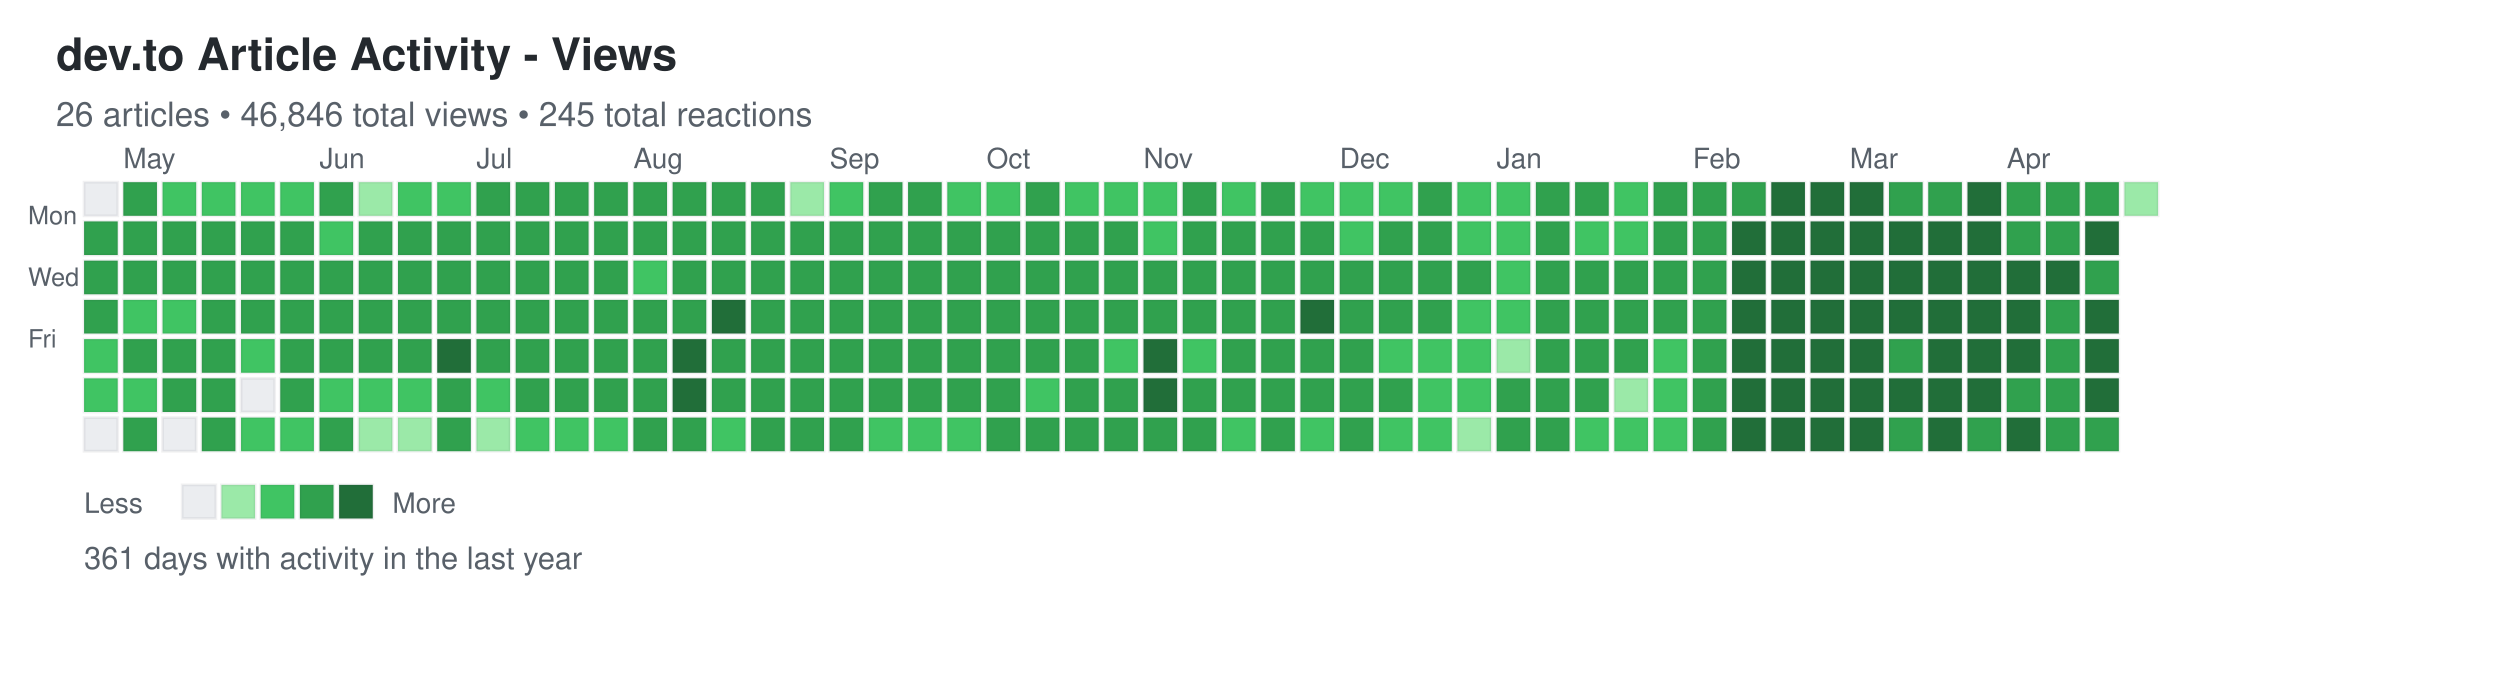
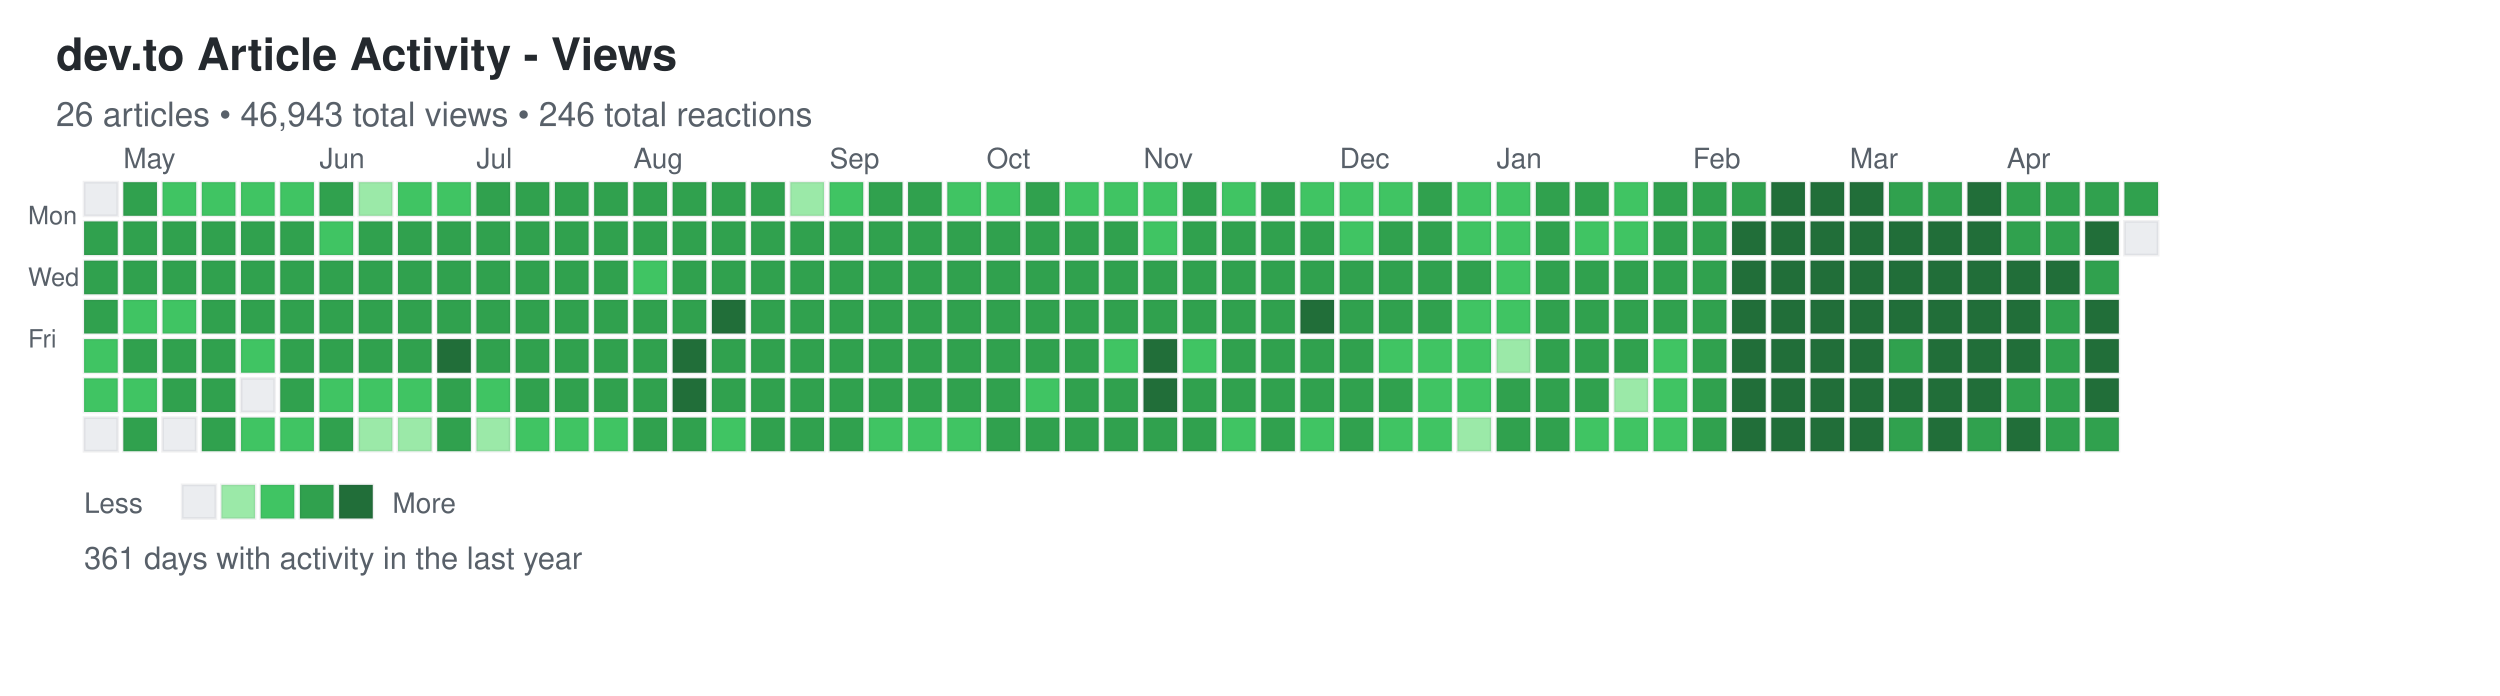
<svg xmlns="http://www.w3.org/2000/svg" width="892" height="248">
  <defs>
    <style>
.day { stroke: rgba(27,31,35,0.06); stroke-width: 1px; cursor: pointer; }
.day:hover { stroke: rgba(27,31,35,0.3); stroke-width: 2px; }
.month-label { font-family: -apple-system, BlinkMacSystemFont, "Segoe UI", Helvetica, Arial, sans-serif; font-size: 10px; fill: #586069; }
.day-label { font-family: -apple-system, BlinkMacSystemFont, "Segoe UI", Helvetica, Arial, sans-serif; font-size: 9px; fill: #586069; }
.title { font-family: -apple-system, BlinkMacSystemFont, "Segoe UI", Helvetica, Arial, sans-serif; font-size: 16px; font-weight: 600; fill: #24292e; }
.subtitle { font-family: -apple-system, BlinkMacSystemFont, "Segoe UI", Helvetica, Arial, sans-serif; font-size: 12px; fill: #586069; }
.stats { font-family: -apple-system, BlinkMacSystemFont, "Segoe UI", Helvetica, Arial, sans-serif; font-size: 11px; fill: #586069; }
.legend-text { font-family: -apple-system, BlinkMacSystemFont, "Segoe UI", Helvetica, Arial, sans-serif; font-size: 10px; fill: #586069; }
</style>
  </defs>
  <text x="20" y="25" class="title">dev.to Article Activity - Views</text>
-   <text x="20" y="45" class="subtitle">26 articles • 46,846 total views • 245 total reactions</text>
+   <text x="20" y="45" class="subtitle">26 articles • 46,943 total views • 246 total reactions</text>
  <text x="10" y="80" class="day-label">Mon</text>
  <text x="10" y="102" class="day-label">Wed</text>
  <text x="10" y="124" class="day-label">Fri</text>
  <rect x="30" y="65" width="12" height="12" fill="#ebedf0" class="day" data-date="2025-04-20" data-level="0" />
  <rect x="30" y="79" width="12" height="12" fill="#30a14e" class="day" data-date="2025-04-21" data-level="3" />
  <rect x="30" y="93" width="12" height="12" fill="#30a14e" class="day" data-date="2025-04-22" data-level="3" />
  <rect x="30" y="107" width="12" height="12" fill="#30a14e" class="day" data-date="2025-04-23" data-level="3" />
  <rect x="30" y="121" width="12" height="12" fill="#40c463" class="day" data-date="2025-04-24" data-level="2" />
  <rect x="30" y="135" width="12" height="12" fill="#40c463" class="day" data-date="2025-04-25" data-level="2" />
  <rect x="30" y="149" width="12" height="12" fill="#ebedf0" class="day" data-date="2025-04-26" data-level="0" />
  <rect x="44" y="65" width="12" height="12" fill="#30a14e" class="day" data-date="2025-04-27" data-level="3" />
  <rect x="44" y="79" width="12" height="12" fill="#30a14e" class="day" data-date="2025-04-28" data-level="3" />
  <rect x="44" y="93" width="12" height="12" fill="#30a14e" class="day" data-date="2025-04-29" data-level="3" />
  <rect x="44" y="107" width="12" height="12" fill="#40c463" class="day" data-date="2025-04-30" data-level="2" />
  <rect x="44" y="121" width="12" height="12" fill="#30a14e" class="day" data-date="2025-05-01" data-level="3" />
  <rect x="44" y="135" width="12" height="12" fill="#40c463" class="day" data-date="2025-05-02" data-level="2" />
  <rect x="44" y="149" width="12" height="12" fill="#30a14e" class="day" data-date="2025-05-03" data-level="3" />
  <rect x="58" y="65" width="12" height="12" fill="#40c463" class="day" data-date="2025-05-04" data-level="2" />
  <rect x="58" y="79" width="12" height="12" fill="#30a14e" class="day" data-date="2025-05-05" data-level="3" />
  <rect x="58" y="93" width="12" height="12" fill="#30a14e" class="day" data-date="2025-05-06" data-level="3" />
  <rect x="58" y="107" width="12" height="12" fill="#40c463" class="day" data-date="2025-05-07" data-level="2" />
  <rect x="58" y="121" width="12" height="12" fill="#30a14e" class="day" data-date="2025-05-08" data-level="3" />
  <rect x="58" y="135" width="12" height="12" fill="#30a14e" class="day" data-date="2025-05-09" data-level="3" />
  <rect x="58" y="149" width="12" height="12" fill="#ebedf0" class="day" data-date="2025-05-10" data-level="0" />
  <rect x="72" y="65" width="12" height="12" fill="#40c463" class="day" data-date="2025-05-11" data-level="2" />
  <rect x="72" y="79" width="12" height="12" fill="#30a14e" class="day" data-date="2025-05-12" data-level="3" />
  <rect x="72" y="93" width="12" height="12" fill="#30a14e" class="day" data-date="2025-05-13" data-level="3" />
  <rect x="72" y="107" width="12" height="12" fill="#30a14e" class="day" data-date="2025-05-14" data-level="3" />
  <rect x="72" y="121" width="12" height="12" fill="#30a14e" class="day" data-date="2025-05-15" data-level="3" />
  <rect x="72" y="135" width="12" height="12" fill="#30a14e" class="day" data-date="2025-05-16" data-level="3" />
  <rect x="72" y="149" width="12" height="12" fill="#30a14e" class="day" data-date="2025-05-17" data-level="3" />
  <rect x="86" y="65" width="12" height="12" fill="#40c463" class="day" data-date="2025-05-18" data-level="2" />
  <rect x="86" y="79" width="12" height="12" fill="#30a14e" class="day" data-date="2025-05-19" data-level="3" />
  <rect x="86" y="93" width="12" height="12" fill="#30a14e" class="day" data-date="2025-05-20" data-level="3" />
  <rect x="86" y="107" width="12" height="12" fill="#30a14e" class="day" data-date="2025-05-21" data-level="3" />
  <rect x="86" y="121" width="12" height="12" fill="#40c463" class="day" data-date="2025-05-22" data-level="2" />
  <rect x="86" y="135" width="12" height="12" fill="#ebedf0" class="day" data-date="2025-05-23" data-level="0" />
  <rect x="86" y="149" width="12" height="12" fill="#40c463" class="day" data-date="2025-05-24" data-level="2" />
  <rect x="100" y="65" width="12" height="12" fill="#40c463" class="day" data-date="2025-05-25" data-level="2" />
  <rect x="100" y="79" width="12" height="12" fill="#30a14e" class="day" data-date="2025-05-26" data-level="3" />
  <rect x="100" y="93" width="12" height="12" fill="#30a14e" class="day" data-date="2025-05-27" data-level="3" />
  <rect x="100" y="107" width="12" height="12" fill="#30a14e" class="day" data-date="2025-05-28" data-level="3" />
  <rect x="100" y="121" width="12" height="12" fill="#30a14e" class="day" data-date="2025-05-29" data-level="3" />
  <rect x="100" y="135" width="12" height="12" fill="#30a14e" class="day" data-date="2025-05-30" data-level="3" />
  <rect x="100" y="149" width="12" height="12" fill="#40c463" class="day" data-date="2025-05-31" data-level="2" />
  <rect x="114" y="65" width="12" height="12" fill="#30a14e" class="day" data-date="2025-06-01" data-level="3" />
  <rect x="114" y="79" width="12" height="12" fill="#40c463" class="day" data-date="2025-06-02" data-level="2" />
  <rect x="114" y="93" width="12" height="12" fill="#30a14e" class="day" data-date="2025-06-03" data-level="3" />
  <rect x="114" y="107" width="12" height="12" fill="#30a14e" class="day" data-date="2025-06-04" data-level="3" />
  <rect x="114" y="121" width="12" height="12" fill="#30a14e" class="day" data-date="2025-06-05" data-level="3" />
  <rect x="114" y="135" width="12" height="12" fill="#40c463" class="day" data-date="2025-06-06" data-level="2" />
  <rect x="114" y="149" width="12" height="12" fill="#30a14e" class="day" data-date="2025-06-07" data-level="3" />
  <rect x="128" y="65" width="12" height="12" fill="#9be9a8" class="day" data-date="2025-06-08" data-level="1" />
  <rect x="128" y="79" width="12" height="12" fill="#30a14e" class="day" data-date="2025-06-09" data-level="3" />
  <rect x="128" y="93" width="12" height="12" fill="#30a14e" class="day" data-date="2025-06-10" data-level="3" />
  <rect x="128" y="107" width="12" height="12" fill="#30a14e" class="day" data-date="2025-06-11" data-level="3" />
  <rect x="128" y="121" width="12" height="12" fill="#30a14e" class="day" data-date="2025-06-12" data-level="3" />
  <rect x="128" y="135" width="12" height="12" fill="#40c463" class="day" data-date="2025-06-13" data-level="2" />
  <rect x="128" y="149" width="12" height="12" fill="#9be9a8" class="day" data-date="2025-06-14" data-level="1" />
  <rect x="142" y="65" width="12" height="12" fill="#40c463" class="day" data-date="2025-06-15" data-level="2" />
  <rect x="142" y="79" width="12" height="12" fill="#30a14e" class="day" data-date="2025-06-16" data-level="3" />
  <rect x="142" y="93" width="12" height="12" fill="#30a14e" class="day" data-date="2025-06-17" data-level="3" />
  <rect x="142" y="107" width="12" height="12" fill="#30a14e" class="day" data-date="2025-06-18" data-level="3" />
  <rect x="142" y="121" width="12" height="12" fill="#30a14e" class="day" data-date="2025-06-19" data-level="3" />
  <rect x="142" y="135" width="12" height="12" fill="#40c463" class="day" data-date="2025-06-20" data-level="2" />
  <rect x="142" y="149" width="12" height="12" fill="#9be9a8" class="day" data-date="2025-06-21" data-level="1" />
  <rect x="156" y="65" width="12" height="12" fill="#40c463" class="day" data-date="2025-06-22" data-level="2" />
  <rect x="156" y="79" width="12" height="12" fill="#30a14e" class="day" data-date="2025-06-23" data-level="3" />
  <rect x="156" y="93" width="12" height="12" fill="#30a14e" class="day" data-date="2025-06-24" data-level="3" />
  <rect x="156" y="107" width="12" height="12" fill="#30a14e" class="day" data-date="2025-06-25" data-level="3" />
  <rect x="156" y="121" width="12" height="12" fill="#216e39" class="day" data-date="2025-06-26" data-level="4" />
  <rect x="156" y="135" width="12" height="12" fill="#30a14e" class="day" data-date="2025-06-27" data-level="3" />
  <rect x="156" y="149" width="12" height="12" fill="#30a14e" class="day" data-date="2025-06-28" data-level="3" />
  <rect x="170" y="65" width="12" height="12" fill="#30a14e" class="day" data-date="2025-06-29" data-level="3" />
  <rect x="170" y="79" width="12" height="12" fill="#30a14e" class="day" data-date="2025-06-30" data-level="3" />
  <rect x="170" y="93" width="12" height="12" fill="#30a14e" class="day" data-date="2025-07-01" data-level="3" />
  <rect x="170" y="107" width="12" height="12" fill="#30a14e" class="day" data-date="2025-07-02" data-level="3" />
  <rect x="170" y="121" width="12" height="12" fill="#30a14e" class="day" data-date="2025-07-03" data-level="3" />
  <rect x="170" y="135" width="12" height="12" fill="#40c463" class="day" data-date="2025-07-04" data-level="2" />
  <rect x="170" y="149" width="12" height="12" fill="#9be9a8" class="day" data-date="2025-07-05" data-level="1" />
  <rect x="184" y="65" width="12" height="12" fill="#30a14e" class="day" data-date="2025-07-06" data-level="3" />
  <rect x="184" y="79" width="12" height="12" fill="#30a14e" class="day" data-date="2025-07-07" data-level="3" />
  <rect x="184" y="93" width="12" height="12" fill="#30a14e" class="day" data-date="2025-07-08" data-level="3" />
  <rect x="184" y="107" width="12" height="12" fill="#30a14e" class="day" data-date="2025-07-09" data-level="3" />
  <rect x="184" y="121" width="12" height="12" fill="#30a14e" class="day" data-date="2025-07-10" data-level="3" />
  <rect x="184" y="135" width="12" height="12" fill="#30a14e" class="day" data-date="2025-07-11" data-level="3" />
  <rect x="184" y="149" width="12" height="12" fill="#40c463" class="day" data-date="2025-07-12" data-level="2" />
  <rect x="198" y="65" width="12" height="12" fill="#30a14e" class="day" data-date="2025-07-13" data-level="3" />
  <rect x="198" y="79" width="12" height="12" fill="#30a14e" class="day" data-date="2025-07-14" data-level="3" />
  <rect x="198" y="93" width="12" height="12" fill="#30a14e" class="day" data-date="2025-07-15" data-level="3" />
  <rect x="198" y="107" width="12" height="12" fill="#30a14e" class="day" data-date="2025-07-16" data-level="3" />
  <rect x="198" y="121" width="12" height="12" fill="#30a14e" class="day" data-date="2025-07-17" data-level="3" />
  <rect x="198" y="135" width="12" height="12" fill="#30a14e" class="day" data-date="2025-07-18" data-level="3" />
  <rect x="198" y="149" width="12" height="12" fill="#40c463" class="day" data-date="2025-07-19" data-level="2" />
  <rect x="212" y="65" width="12" height="12" fill="#30a14e" class="day" data-date="2025-07-20" data-level="3" />
  <rect x="212" y="79" width="12" height="12" fill="#30a14e" class="day" data-date="2025-07-21" data-level="3" />
  <rect x="212" y="93" width="12" height="12" fill="#30a14e" class="day" data-date="2025-07-22" data-level="3" />
  <rect x="212" y="107" width="12" height="12" fill="#30a14e" class="day" data-date="2025-07-23" data-level="3" />
  <rect x="212" y="121" width="12" height="12" fill="#30a14e" class="day" data-date="2025-07-24" data-level="3" />
  <rect x="212" y="135" width="12" height="12" fill="#30a14e" class="day" data-date="2025-07-25" data-level="3" />
  <rect x="212" y="149" width="12" height="12" fill="#40c463" class="day" data-date="2025-07-26" data-level="2" />
  <rect x="226" y="65" width="12" height="12" fill="#30a14e" class="day" data-date="2025-07-27" data-level="3" />
  <rect x="226" y="79" width="12" height="12" fill="#30a14e" class="day" data-date="2025-07-28" data-level="3" />
  <rect x="226" y="93" width="12" height="12" fill="#40c463" class="day" data-date="2025-07-29" data-level="2" />
  <rect x="226" y="107" width="12" height="12" fill="#30a14e" class="day" data-date="2025-07-30" data-level="3" />
  <rect x="226" y="121" width="12" height="12" fill="#30a14e" class="day" data-date="2025-07-31" data-level="3" />
  <rect x="226" y="135" width="12" height="12" fill="#30a14e" class="day" data-date="2025-08-01" data-level="3" />
  <rect x="226" y="149" width="12" height="12" fill="#30a14e" class="day" data-date="2025-08-02" data-level="3" />
  <rect x="240" y="65" width="12" height="12" fill="#30a14e" class="day" data-date="2025-08-03" data-level="3" />
  <rect x="240" y="79" width="12" height="12" fill="#30a14e" class="day" data-date="2025-08-04" data-level="3" />
  <rect x="240" y="93" width="12" height="12" fill="#30a14e" class="day" data-date="2025-08-05" data-level="3" />
  <rect x="240" y="107" width="12" height="12" fill="#30a14e" class="day" data-date="2025-08-06" data-level="3" />
  <rect x="240" y="121" width="12" height="12" fill="#216e39" class="day" data-date="2025-08-07" data-level="4" />
  <rect x="240" y="135" width="12" height="12" fill="#216e39" class="day" data-date="2025-08-08" data-level="4" />
  <rect x="240" y="149" width="12" height="12" fill="#30a14e" class="day" data-date="2025-08-09" data-level="3" />
  <rect x="254" y="65" width="12" height="12" fill="#30a14e" class="day" data-date="2025-08-10" data-level="3" />
  <rect x="254" y="79" width="12" height="12" fill="#30a14e" class="day" data-date="2025-08-11" data-level="3" />
  <rect x="254" y="93" width="12" height="12" fill="#30a14e" class="day" data-date="2025-08-12" data-level="3" />
  <rect x="254" y="107" width="12" height="12" fill="#216e39" class="day" data-date="2025-08-13" data-level="4" />
  <rect x="254" y="121" width="12" height="12" fill="#30a14e" class="day" data-date="2025-08-14" data-level="3" />
  <rect x="254" y="135" width="12" height="12" fill="#30a14e" class="day" data-date="2025-08-15" data-level="3" />
  <rect x="254" y="149" width="12" height="12" fill="#40c463" class="day" data-date="2025-08-16" data-level="2" />
  <rect x="268" y="65" width="12" height="12" fill="#30a14e" class="day" data-date="2025-08-17" data-level="3" />
  <rect x="268" y="79" width="12" height="12" fill="#30a14e" class="day" data-date="2025-08-18" data-level="3" />
  <rect x="268" y="93" width="12" height="12" fill="#30a14e" class="day" data-date="2025-08-19" data-level="3" />
  <rect x="268" y="107" width="12" height="12" fill="#30a14e" class="day" data-date="2025-08-20" data-level="3" />
  <rect x="268" y="121" width="12" height="12" fill="#30a14e" class="day" data-date="2025-08-21" data-level="3" />
  <rect x="268" y="135" width="12" height="12" fill="#30a14e" class="day" data-date="2025-08-22" data-level="3" />
  <rect x="268" y="149" width="12" height="12" fill="#30a14e" class="day" data-date="2025-08-23" data-level="3" />
  <rect x="282" y="65" width="12" height="12" fill="#9be9a8" class="day" data-date="2025-08-24" data-level="1" />
  <rect x="282" y="79" width="12" height="12" fill="#30a14e" class="day" data-date="2025-08-25" data-level="3" />
  <rect x="282" y="93" width="12" height="12" fill="#30a14e" class="day" data-date="2025-08-26" data-level="3" />
  <rect x="282" y="107" width="12" height="12" fill="#30a14e" class="day" data-date="2025-08-27" data-level="3" />
  <rect x="282" y="121" width="12" height="12" fill="#30a14e" class="day" data-date="2025-08-28" data-level="3" />
  <rect x="282" y="135" width="12" height="12" fill="#30a14e" class="day" data-date="2025-08-29" data-level="3" />
  <rect x="282" y="149" width="12" height="12" fill="#30a14e" class="day" data-date="2025-08-30" data-level="3" />
  <rect x="296" y="65" width="12" height="12" fill="#40c463" class="day" data-date="2025-08-31" data-level="2" />
  <rect x="296" y="79" width="12" height="12" fill="#30a14e" class="day" data-date="2025-09-01" data-level="3" />
  <rect x="296" y="93" width="12" height="12" fill="#30a14e" class="day" data-date="2025-09-02" data-level="3" />
  <rect x="296" y="107" width="12" height="12" fill="#30a14e" class="day" data-date="2025-09-03" data-level="3" />
  <rect x="296" y="121" width="12" height="12" fill="#30a14e" class="day" data-date="2025-09-04" data-level="3" />
  <rect x="296" y="135" width="12" height="12" fill="#30a14e" class="day" data-date="2025-09-05" data-level="3" />
  <rect x="296" y="149" width="12" height="12" fill="#30a14e" class="day" data-date="2025-09-06" data-level="3" />
  <rect x="310" y="65" width="12" height="12" fill="#30a14e" class="day" data-date="2025-09-07" data-level="3" />
  <rect x="310" y="79" width="12" height="12" fill="#30a14e" class="day" data-date="2025-09-08" data-level="3" />
  <rect x="310" y="93" width="12" height="12" fill="#30a14e" class="day" data-date="2025-09-09" data-level="3" />
  <rect x="310" y="107" width="12" height="12" fill="#30a14e" class="day" data-date="2025-09-10" data-level="3" />
  <rect x="310" y="121" width="12" height="12" fill="#30a14e" class="day" data-date="2025-09-11" data-level="3" />
  <rect x="310" y="135" width="12" height="12" fill="#30a14e" class="day" data-date="2025-09-12" data-level="3" />
  <rect x="310" y="149" width="12" height="12" fill="#40c463" class="day" data-date="2025-09-13" data-level="2" />
  <rect x="324" y="65" width="12" height="12" fill="#30a14e" class="day" data-date="2025-09-14" data-level="3" />
  <rect x="324" y="79" width="12" height="12" fill="#30a14e" class="day" data-date="2025-09-15" data-level="3" />
  <rect x="324" y="93" width="12" height="12" fill="#30a14e" class="day" data-date="2025-09-16" data-level="3" />
  <rect x="324" y="107" width="12" height="12" fill="#30a14e" class="day" data-date="2025-09-17" data-level="3" />
  <rect x="324" y="121" width="12" height="12" fill="#30a14e" class="day" data-date="2025-09-18" data-level="3" />
  <rect x="324" y="135" width="12" height="12" fill="#30a14e" class="day" data-date="2025-09-19" data-level="3" />
  <rect x="324" y="149" width="12" height="12" fill="#40c463" class="day" data-date="2025-09-20" data-level="2" />
  <rect x="338" y="65" width="12" height="12" fill="#40c463" class="day" data-date="2025-09-21" data-level="2" />
  <rect x="338" y="79" width="12" height="12" fill="#30a14e" class="day" data-date="2025-09-22" data-level="3" />
  <rect x="338" y="93" width="12" height="12" fill="#30a14e" class="day" data-date="2025-09-23" data-level="3" />
  <rect x="338" y="107" width="12" height="12" fill="#30a14e" class="day" data-date="2025-09-24" data-level="3" />
  <rect x="338" y="121" width="12" height="12" fill="#30a14e" class="day" data-date="2025-09-25" data-level="3" />
  <rect x="338" y="135" width="12" height="12" fill="#30a14e" class="day" data-date="2025-09-26" data-level="3" />
  <rect x="338" y="149" width="12" height="12" fill="#40c463" class="day" data-date="2025-09-27" data-level="2" />
  <rect x="352" y="65" width="12" height="12" fill="#40c463" class="day" data-date="2025-09-28" data-level="2" />
  <rect x="352" y="79" width="12" height="12" fill="#30a14e" class="day" data-date="2025-09-29" data-level="3" />
  <rect x="352" y="93" width="12" height="12" fill="#30a14e" class="day" data-date="2025-09-30" data-level="3" />
  <rect x="352" y="107" width="12" height="12" fill="#30a14e" class="day" data-date="2025-10-01" data-level="3" />
  <rect x="352" y="121" width="12" height="12" fill="#30a14e" class="day" data-date="2025-10-02" data-level="3" />
  <rect x="352" y="135" width="12" height="12" fill="#30a14e" class="day" data-date="2025-10-03" data-level="3" />
  <rect x="352" y="149" width="12" height="12" fill="#30a14e" class="day" data-date="2025-10-04" data-level="3" />
  <rect x="366" y="65" width="12" height="12" fill="#30a14e" class="day" data-date="2025-10-05" data-level="3" />
  <rect x="366" y="79" width="12" height="12" fill="#30a14e" class="day" data-date="2025-10-06" data-level="3" />
  <rect x="366" y="93" width="12" height="12" fill="#30a14e" class="day" data-date="2025-10-07" data-level="3" />
  <rect x="366" y="107" width="12" height="12" fill="#30a14e" class="day" data-date="2025-10-08" data-level="3" />
  <rect x="366" y="121" width="12" height="12" fill="#30a14e" class="day" data-date="2025-10-09" data-level="3" />
  <rect x="366" y="135" width="12" height="12" fill="#40c463" class="day" data-date="2025-10-10" data-level="2" />
  <rect x="366" y="149" width="12" height="12" fill="#30a14e" class="day" data-date="2025-10-11" data-level="3" />
  <rect x="380" y="65" width="12" height="12" fill="#40c463" class="day" data-date="2025-10-12" data-level="2" />
  <rect x="380" y="79" width="12" height="12" fill="#30a14e" class="day" data-date="2025-10-13" data-level="3" />
  <rect x="380" y="93" width="12" height="12" fill="#30a14e" class="day" data-date="2025-10-14" data-level="3" />
  <rect x="380" y="107" width="12" height="12" fill="#30a14e" class="day" data-date="2025-10-15" data-level="3" />
  <rect x="380" y="121" width="12" height="12" fill="#30a14e" class="day" data-date="2025-10-16" data-level="3" />
  <rect x="380" y="135" width="12" height="12" fill="#30a14e" class="day" data-date="2025-10-17" data-level="3" />
  <rect x="380" y="149" width="12" height="12" fill="#30a14e" class="day" data-date="2025-10-18" data-level="3" />
  <rect x="394" y="65" width="12" height="12" fill="#40c463" class="day" data-date="2025-10-19" data-level="2" />
  <rect x="394" y="79" width="12" height="12" fill="#30a14e" class="day" data-date="2025-10-20" data-level="3" />
  <rect x="394" y="93" width="12" height="12" fill="#30a14e" class="day" data-date="2025-10-21" data-level="3" />
  <rect x="394" y="107" width="12" height="12" fill="#30a14e" class="day" data-date="2025-10-22" data-level="3" />
  <rect x="394" y="121" width="12" height="12" fill="#40c463" class="day" data-date="2025-10-23" data-level="2" />
  <rect x="394" y="135" width="12" height="12" fill="#30a14e" class="day" data-date="2025-10-24" data-level="3" />
  <rect x="394" y="149" width="12" height="12" fill="#30a14e" class="day" data-date="2025-10-25" data-level="3" />
  <rect x="408" y="65" width="12" height="12" fill="#40c463" class="day" data-date="2025-10-26" data-level="2" />
  <rect x="408" y="79" width="12" height="12" fill="#40c463" class="day" data-date="2025-10-27" data-level="2" />
  <rect x="408" y="93" width="12" height="12" fill="#30a14e" class="day" data-date="2025-10-28" data-level="3" />
  <rect x="408" y="107" width="12" height="12" fill="#30a14e" class="day" data-date="2025-10-29" data-level="3" />
  <rect x="408" y="121" width="12" height="12" fill="#216e39" class="day" data-date="2025-10-30" data-level="4" />
  <rect x="408" y="135" width="12" height="12" fill="#216e39" class="day" data-date="2025-10-31" data-level="4" />
  <rect x="408" y="149" width="12" height="12" fill="#30a14e" class="day" data-date="2025-11-01" data-level="3" />
  <rect x="422" y="65" width="12" height="12" fill="#30a14e" class="day" data-date="2025-11-02" data-level="3" />
  <rect x="422" y="79" width="12" height="12" fill="#30a14e" class="day" data-date="2025-11-03" data-level="3" />
  <rect x="422" y="93" width="12" height="12" fill="#30a14e" class="day" data-date="2025-11-04" data-level="3" />
  <rect x="422" y="107" width="12" height="12" fill="#30a14e" class="day" data-date="2025-11-05" data-level="3" />
  <rect x="422" y="121" width="12" height="12" fill="#40c463" class="day" data-date="2025-11-06" data-level="2" />
  <rect x="422" y="135" width="12" height="12" fill="#30a14e" class="day" data-date="2025-11-07" data-level="3" />
  <rect x="422" y="149" width="12" height="12" fill="#30a14e" class="day" data-date="2025-11-08" data-level="3" />
  <rect x="436" y="65" width="12" height="12" fill="#40c463" class="day" data-date="2025-11-09" data-level="2" />
  <rect x="436" y="79" width="12" height="12" fill="#30a14e" class="day" data-date="2025-11-10" data-level="3" />
  <rect x="436" y="93" width="12" height="12" fill="#30a14e" class="day" data-date="2025-11-11" data-level="3" />
  <rect x="436" y="107" width="12" height="12" fill="#30a14e" class="day" data-date="2025-11-12" data-level="3" />
  <rect x="436" y="121" width="12" height="12" fill="#30a14e" class="day" data-date="2025-11-13" data-level="3" />
  <rect x="436" y="135" width="12" height="12" fill="#30a14e" class="day" data-date="2025-11-14" data-level="3" />
  <rect x="436" y="149" width="12" height="12" fill="#40c463" class="day" data-date="2025-11-15" data-level="2" />
  <rect x="450" y="65" width="12" height="12" fill="#30a14e" class="day" data-date="2025-11-16" data-level="3" />
  <rect x="450" y="79" width="12" height="12" fill="#30a14e" class="day" data-date="2025-11-17" data-level="3" />
  <rect x="450" y="93" width="12" height="12" fill="#30a14e" class="day" data-date="2025-11-18" data-level="3" />
  <rect x="450" y="107" width="12" height="12" fill="#30a14e" class="day" data-date="2025-11-19" data-level="3" />
  <rect x="450" y="121" width="12" height="12" fill="#30a14e" class="day" data-date="2025-11-20" data-level="3" />
  <rect x="450" y="135" width="12" height="12" fill="#30a14e" class="day" data-date="2025-11-21" data-level="3" />
  <rect x="450" y="149" width="12" height="12" fill="#30a14e" class="day" data-date="2025-11-22" data-level="3" />
  <rect x="464" y="65" width="12" height="12" fill="#40c463" class="day" data-date="2025-11-23" data-level="2" />
  <rect x="464" y="79" width="12" height="12" fill="#30a14e" class="day" data-date="2025-11-24" data-level="3" />
  <rect x="464" y="93" width="12" height="12" fill="#30a14e" class="day" data-date="2025-11-25" data-level="3" />
  <rect x="464" y="107" width="12" height="12" fill="#216e39" class="day" data-date="2025-11-26" data-level="4" />
  <rect x="464" y="121" width="12" height="12" fill="#30a14e" class="day" data-date="2025-11-27" data-level="3" />
  <rect x="464" y="135" width="12" height="12" fill="#30a14e" class="day" data-date="2025-11-28" data-level="3" />
  <rect x="464" y="149" width="12" height="12" fill="#40c463" class="day" data-date="2025-11-29" data-level="2" />
  <rect x="478" y="65" width="12" height="12" fill="#40c463" class="day" data-date="2025-11-30" data-level="2" />
  <rect x="478" y="79" width="12" height="12" fill="#40c463" class="day" data-date="2025-12-01" data-level="2" />
  <rect x="478" y="93" width="12" height="12" fill="#30a14e" class="day" data-date="2025-12-02" data-level="3" />
  <rect x="478" y="107" width="12" height="12" fill="#30a14e" class="day" data-date="2025-12-03" data-level="3" />
  <rect x="478" y="121" width="12" height="12" fill="#30a14e" class="day" data-date="2025-12-04" data-level="3" />
  <rect x="478" y="135" width="12" height="12" fill="#30a14e" class="day" data-date="2025-12-05" data-level="3" />
  <rect x="478" y="149" width="12" height="12" fill="#30a14e" class="day" data-date="2025-12-06" data-level="3" />
  <rect x="492" y="65" width="12" height="12" fill="#40c463" class="day" data-date="2025-12-07" data-level="2" />
  <rect x="492" y="79" width="12" height="12" fill="#30a14e" class="day" data-date="2025-12-08" data-level="3" />
  <rect x="492" y="93" width="12" height="12" fill="#30a14e" class="day" data-date="2025-12-09" data-level="3" />
  <rect x="492" y="107" width="12" height="12" fill="#30a14e" class="day" data-date="2025-12-10" data-level="3" />
  <rect x="492" y="121" width="12" height="12" fill="#40c463" class="day" data-date="2025-12-11" data-level="2" />
  <rect x="492" y="135" width="12" height="12" fill="#30a14e" class="day" data-date="2025-12-12" data-level="3" />
  <rect x="492" y="149" width="12" height="12" fill="#40c463" class="day" data-date="2025-12-13" data-level="2" />
  <rect x="506" y="65" width="12" height="12" fill="#30a14e" class="day" data-date="2025-12-14" data-level="3" />
  <rect x="506" y="79" width="12" height="12" fill="#30a14e" class="day" data-date="2025-12-15" data-level="3" />
  <rect x="506" y="93" width="12" height="12" fill="#30a14e" class="day" data-date="2025-12-16" data-level="3" />
  <rect x="506" y="107" width="12" height="12" fill="#30a14e" class="day" data-date="2025-12-17" data-level="3" />
  <rect x="506" y="121" width="12" height="12" fill="#40c463" class="day" data-date="2025-12-18" data-level="2" />
  <rect x="506" y="135" width="12" height="12" fill="#40c463" class="day" data-date="2025-12-19" data-level="2" />
  <rect x="506" y="149" width="12" height="12" fill="#40c463" class="day" data-date="2025-12-20" data-level="2" />
  <rect x="520" y="65" width="12" height="12" fill="#40c463" class="day" data-date="2025-12-21" data-level="2" />
  <rect x="520" y="79" width="12" height="12" fill="#40c463" class="day" data-date="2025-12-22" data-level="2" />
  <rect x="520" y="93" width="12" height="12" fill="#30a14e" class="day" data-date="2025-12-23" data-level="3" />
  <rect x="520" y="107" width="12" height="12" fill="#40c463" class="day" data-date="2025-12-24" data-level="2" />
  <rect x="520" y="121" width="12" height="12" fill="#40c463" class="day" data-date="2025-12-25" data-level="2" />
  <rect x="520" y="135" width="12" height="12" fill="#40c463" class="day" data-date="2025-12-26" data-level="2" />
  <rect x="520" y="149" width="12" height="12" fill="#9be9a8" class="day" data-date="2025-12-27" data-level="1" />
  <rect x="534" y="65" width="12" height="12" fill="#40c463" class="day" data-date="2025-12-28" data-level="2" />
  <rect x="534" y="79" width="12" height="12" fill="#40c463" class="day" data-date="2025-12-29" data-level="2" />
  <rect x="534" y="93" width="12" height="12" fill="#40c463" class="day" data-date="2025-12-30" data-level="2" />
  <rect x="534" y="107" width="12" height="12" fill="#40c463" class="day" data-date="2025-12-31" data-level="2" />
  <rect x="534" y="121" width="12" height="12" fill="#9be9a8" class="day" data-date="2026-01-01" data-level="1" />
  <rect x="534" y="135" width="12" height="12" fill="#30a14e" class="day" data-date="2026-01-02" data-level="3" />
  <rect x="534" y="149" width="12" height="12" fill="#30a14e" class="day" data-date="2026-01-03" data-level="3" />
  <rect x="548" y="65" width="12" height="12" fill="#30a14e" class="day" data-date="2026-01-04" data-level="3" />
  <rect x="548" y="79" width="12" height="12" fill="#30a14e" class="day" data-date="2026-01-05" data-level="3" />
  <rect x="548" y="93" width="12" height="12" fill="#30a14e" class="day" data-date="2026-01-06" data-level="3" />
  <rect x="548" y="107" width="12" height="12" fill="#30a14e" class="day" data-date="2026-01-07" data-level="3" />
  <rect x="548" y="121" width="12" height="12" fill="#30a14e" class="day" data-date="2026-01-08" data-level="3" />
  <rect x="548" y="135" width="12" height="12" fill="#30a14e" class="day" data-date="2026-01-09" data-level="3" />
  <rect x="548" y="149" width="12" height="12" fill="#30a14e" class="day" data-date="2026-01-10" data-level="3" />
  <rect x="562" y="65" width="12" height="12" fill="#30a14e" class="day" data-date="2026-01-11" data-level="3" />
  <rect x="562" y="79" width="12" height="12" fill="#40c463" class="day" data-date="2026-01-12" data-level="2" />
  <rect x="562" y="93" width="12" height="12" fill="#30a14e" class="day" data-date="2026-01-13" data-level="3" />
  <rect x="562" y="107" width="12" height="12" fill="#30a14e" class="day" data-date="2026-01-14" data-level="3" />
  <rect x="562" y="121" width="12" height="12" fill="#30a14e" class="day" data-date="2026-01-15" data-level="3" />
  <rect x="562" y="135" width="12" height="12" fill="#30a14e" class="day" data-date="2026-01-16" data-level="3" />
  <rect x="562" y="149" width="12" height="12" fill="#40c463" class="day" data-date="2026-01-17" data-level="2" />
  <rect x="576" y="65" width="12" height="12" fill="#40c463" class="day" data-date="2026-01-18" data-level="2" />
  <rect x="576" y="79" width="12" height="12" fill="#40c463" class="day" data-date="2026-01-19" data-level="2" />
  <rect x="576" y="93" width="12" height="12" fill="#30a14e" class="day" data-date="2026-01-20" data-level="3" />
  <rect x="576" y="107" width="12" height="12" fill="#30a14e" class="day" data-date="2026-01-21" data-level="3" />
  <rect x="576" y="121" width="12" height="12" fill="#30a14e" class="day" data-date="2026-01-22" data-level="3" />
  <rect x="576" y="135" width="12" height="12" fill="#9be9a8" class="day" data-date="2026-01-23" data-level="1" />
  <rect x="576" y="149" width="12" height="12" fill="#40c463" class="day" data-date="2026-01-24" data-level="2" />
  <rect x="590" y="65" width="12" height="12" fill="#30a14e" class="day" data-date="2026-01-25" data-level="3" />
  <rect x="590" y="79" width="12" height="12" fill="#30a14e" class="day" data-date="2026-01-26" data-level="3" />
  <rect x="590" y="93" width="12" height="12" fill="#30a14e" class="day" data-date="2026-01-27" data-level="3" />
  <rect x="590" y="107" width="12" height="12" fill="#30a14e" class="day" data-date="2026-01-28" data-level="3" />
  <rect x="590" y="121" width="12" height="12" fill="#40c463" class="day" data-date="2026-01-29" data-level="2" />
  <rect x="590" y="135" width="12" height="12" fill="#40c463" class="day" data-date="2026-01-30" data-level="2" />
  <rect x="590" y="149" width="12" height="12" fill="#40c463" class="day" data-date="2026-01-31" data-level="2" />
  <rect x="604" y="65" width="12" height="12" fill="#30a14e" class="day" data-date="2026-02-01" data-level="3" />
  <rect x="604" y="79" width="12" height="12" fill="#30a14e" class="day" data-date="2026-02-02" data-level="3" />
  <rect x="604" y="93" width="12" height="12" fill="#30a14e" class="day" data-date="2026-02-03" data-level="3" />
  <rect x="604" y="107" width="12" height="12" fill="#30a14e" class="day" data-date="2026-02-04" data-level="3" />
  <rect x="604" y="121" width="12" height="12" fill="#30a14e" class="day" data-date="2026-02-05" data-level="3" />
  <rect x="604" y="135" width="12" height="12" fill="#30a14e" class="day" data-date="2026-02-06" data-level="3" />
  <rect x="604" y="149" width="12" height="12" fill="#30a14e" class="day" data-date="2026-02-07" data-level="3" />
  <rect x="618" y="65" width="12" height="12" fill="#30a14e" class="day" data-date="2026-02-08" data-level="3" />
  <rect x="618" y="79" width="12" height="12" fill="#216e39" class="day" data-date="2026-02-09" data-level="4" />
  <rect x="618" y="93" width="12" height="12" fill="#216e39" class="day" data-date="2026-02-10" data-level="4" />
  <rect x="618" y="107" width="12" height="12" fill="#216e39" class="day" data-date="2026-02-11" data-level="4" />
  <rect x="618" y="121" width="12" height="12" fill="#216e39" class="day" data-date="2026-02-12" data-level="4" />
  <rect x="618" y="135" width="12" height="12" fill="#216e39" class="day" data-date="2026-02-13" data-level="4" />
  <rect x="618" y="149" width="12" height="12" fill="#216e39" class="day" data-date="2026-02-14" data-level="4" />
  <rect x="632" y="65" width="12" height="12" fill="#216e39" class="day" data-date="2026-02-15" data-level="4" />
  <rect x="632" y="79" width="12" height="12" fill="#216e39" class="day" data-date="2026-02-16" data-level="4" />
  <rect x="632" y="93" width="12" height="12" fill="#216e39" class="day" data-date="2026-02-17" data-level="4" />
  <rect x="632" y="107" width="12" height="12" fill="#216e39" class="day" data-date="2026-02-18" data-level="4" />
  <rect x="632" y="121" width="12" height="12" fill="#216e39" class="day" data-date="2026-02-19" data-level="4" />
  <rect x="632" y="135" width="12" height="12" fill="#216e39" class="day" data-date="2026-02-20" data-level="4" />
  <rect x="632" y="149" width="12" height="12" fill="#216e39" class="day" data-date="2026-02-21" data-level="4" />
  <rect x="646" y="65" width="12" height="12" fill="#216e39" class="day" data-date="2026-02-22" data-level="4" />
  <rect x="646" y="79" width="12" height="12" fill="#216e39" class="day" data-date="2026-02-23" data-level="4" />
  <rect x="646" y="93" width="12" height="12" fill="#216e39" class="day" data-date="2026-02-24" data-level="4" />
  <rect x="646" y="107" width="12" height="12" fill="#216e39" class="day" data-date="2026-02-25" data-level="4" />
  <rect x="646" y="121" width="12" height="12" fill="#216e39" class="day" data-date="2026-02-26" data-level="4" />
  <rect x="646" y="135" width="12" height="12" fill="#216e39" class="day" data-date="2026-02-27" data-level="4" />
  <rect x="646" y="149" width="12" height="12" fill="#216e39" class="day" data-date="2026-02-28" data-level="4" />
  <rect x="660" y="65" width="12" height="12" fill="#216e39" class="day" data-date="2026-03-01" data-level="4" />
  <rect x="660" y="79" width="12" height="12" fill="#216e39" class="day" data-date="2026-03-02" data-level="4" />
  <rect x="660" y="93" width="12" height="12" fill="#216e39" class="day" data-date="2026-03-03" data-level="4" />
  <rect x="660" y="107" width="12" height="12" fill="#216e39" class="day" data-date="2026-03-04" data-level="4" />
  <rect x="660" y="121" width="12" height="12" fill="#216e39" class="day" data-date="2026-03-05" data-level="4" />
  <rect x="660" y="135" width="12" height="12" fill="#216e39" class="day" data-date="2026-03-06" data-level="4" />
  <rect x="660" y="149" width="12" height="12" fill="#216e39" class="day" data-date="2026-03-07" data-level="4" />
  <rect x="674" y="65" width="12" height="12" fill="#30a14e" class="day" data-date="2026-03-08" data-level="3" />
  <rect x="674" y="79" width="12" height="12" fill="#216e39" class="day" data-date="2026-03-09" data-level="4" />
  <rect x="674" y="93" width="12" height="12" fill="#216e39" class="day" data-date="2026-03-10" data-level="4" />
  <rect x="674" y="107" width="12" height="12" fill="#216e39" class="day" data-date="2026-03-11" data-level="4" />
  <rect x="674" y="121" width="12" height="12" fill="#30a14e" class="day" data-date="2026-03-12" data-level="3" />
  <rect x="674" y="135" width="12" height="12" fill="#216e39" class="day" data-date="2026-03-13" data-level="4" />
  <rect x="674" y="149" width="12" height="12" fill="#30a14e" class="day" data-date="2026-03-14" data-level="3" />
  <rect x="688" y="65" width="12" height="12" fill="#30a14e" class="day" data-date="2026-03-15" data-level="3" />
  <rect x="688" y="79" width="12" height="12" fill="#216e39" class="day" data-date="2026-03-16" data-level="4" />
  <rect x="688" y="93" width="12" height="12" fill="#216e39" class="day" data-date="2026-03-17" data-level="4" />
  <rect x="688" y="107" width="12" height="12" fill="#216e39" class="day" data-date="2026-03-18" data-level="4" />
  <rect x="688" y="121" width="12" height="12" fill="#216e39" class="day" data-date="2026-03-19" data-level="4" />
  <rect x="688" y="135" width="12" height="12" fill="#216e39" class="day" data-date="2026-03-20" data-level="4" />
  <rect x="688" y="149" width="12" height="12" fill="#216e39" class="day" data-date="2026-03-21" data-level="4" />
  <rect x="702" y="65" width="12" height="12" fill="#216e39" class="day" data-date="2026-03-22" data-level="4" />
  <rect x="702" y="79" width="12" height="12" fill="#216e39" class="day" data-date="2026-03-23" data-level="4" />
  <rect x="702" y="93" width="12" height="12" fill="#216e39" class="day" data-date="2026-03-24" data-level="4" />
  <rect x="702" y="107" width="12" height="12" fill="#216e39" class="day" data-date="2026-03-25" data-level="4" />
  <rect x="702" y="121" width="12" height="12" fill="#216e39" class="day" data-date="2026-03-26" data-level="4" />
  <rect x="702" y="135" width="12" height="12" fill="#216e39" class="day" data-date="2026-03-27" data-level="4" />
  <rect x="702" y="149" width="12" height="12" fill="#30a14e" class="day" data-date="2026-03-28" data-level="3" />
  <rect x="716" y="65" width="12" height="12" fill="#30a14e" class="day" data-date="2026-03-29" data-level="3" />
  <rect x="716" y="79" width="12" height="12" fill="#30a14e" class="day" data-date="2026-03-30" data-level="3" />
  <rect x="716" y="93" width="12" height="12" fill="#216e39" class="day" data-date="2026-03-31" data-level="4" />
  <rect x="716" y="107" width="12" height="12" fill="#216e39" class="day" data-date="2026-04-01" data-level="4" />
  <rect x="716" y="121" width="12" height="12" fill="#216e39" class="day" data-date="2026-04-02" data-level="4" />
  <rect x="716" y="135" width="12" height="12" fill="#30a14e" class="day" data-date="2026-04-03" data-level="3" />
  <rect x="716" y="149" width="12" height="12" fill="#216e39" class="day" data-date="2026-04-04" data-level="4" />
  <rect x="730" y="65" width="12" height="12" fill="#30a14e" class="day" data-date="2026-04-05" data-level="3" />
  <rect x="730" y="79" width="12" height="12" fill="#30a14e" class="day" data-date="2026-04-06" data-level="3" />
  <rect x="730" y="93" width="12" height="12" fill="#216e39" class="day" data-date="2026-04-07" data-level="4" />
  <rect x="730" y="107" width="12" height="12" fill="#30a14e" class="day" data-date="2026-04-08" data-level="3" />
  <rect x="730" y="121" width="12" height="12" fill="#30a14e" class="day" data-date="2026-04-09" data-level="3" />
  <rect x="730" y="135" width="12" height="12" fill="#30a14e" class="day" data-date="2026-04-10" data-level="3" />
  <rect x="730" y="149" width="12" height="12" fill="#30a14e" class="day" data-date="2026-04-11" data-level="3" />
  <rect x="744" y="65" width="12" height="12" fill="#30a14e" class="day" data-date="2026-04-12" data-level="3" />
  <rect x="744" y="79" width="12" height="12" fill="#216e39" class="day" data-date="2026-04-13" data-level="4" />
  <rect x="744" y="93" width="12" height="12" fill="#30a14e" class="day" data-date="2026-04-14" data-level="3" />
  <rect x="744" y="107" width="12" height="12" fill="#216e39" class="day" data-date="2026-04-15" data-level="4" />
  <rect x="744" y="121" width="12" height="12" fill="#216e39" class="day" data-date="2026-04-16" data-level="4" />
  <rect x="744" y="135" width="12" height="12" fill="#216e39" class="day" data-date="2026-04-17" data-level="4" />
  <rect x="744" y="149" width="12" height="12" fill="#30a14e" class="day" data-date="2026-04-18" data-level="3" />
-   <rect x="758" y="65" width="12" height="12" fill="#9be9a8" class="day" data-date="2026-04-19" data-level="1" />
+   <rect x="758" y="65" width="12" height="12" fill="#30a14e" class="day" data-date="2026-04-19" data-level="3" />
+   <rect x="758" y="79" width="12" height="12" fill="#ebedf0" class="day" data-date="2026-04-20" data-level="0" />
  <text x="44" y="60" class="month-label">May</text>
  <text x="114" y="60" class="month-label">Jun</text>
  <text x="170" y="60" class="month-label">Jul</text>
  <text x="226" y="60" class="month-label">Aug</text>
  <text x="296" y="60" class="month-label">Sep</text>
  <text x="352" y="60" class="month-label">Oct</text>
  <text x="408" y="60" class="month-label">Nov</text>
  <text x="478" y="60" class="month-label">Dec</text>
  <text x="534" y="60" class="month-label">Jan</text>
  <text x="604" y="60" class="month-label">Feb</text>
  <text x="660" y="60" class="month-label">Mar</text>
  <text x="716" y="60" class="month-label">Apr</text>
  <text x="30" y="183" class="legend-text">Less</text>
  <rect x="65" y="173" width="12" height="12" fill="#ebedf0" class="day" />
  <rect x="79" y="173" width="12" height="12" fill="#9be9a8" class="day" />
  <rect x="93" y="173" width="12" height="12" fill="#40c463" class="day" />
  <rect x="107" y="173" width="12" height="12" fill="#30a14e" class="day" />
  <rect x="121" y="173" width="12" height="12" fill="#216e39" class="day" />
  <text x="140" y="183" class="legend-text">More</text>
  <text x="30" y="203" class="stats">361 days with activity in the last year</text>
</svg>
